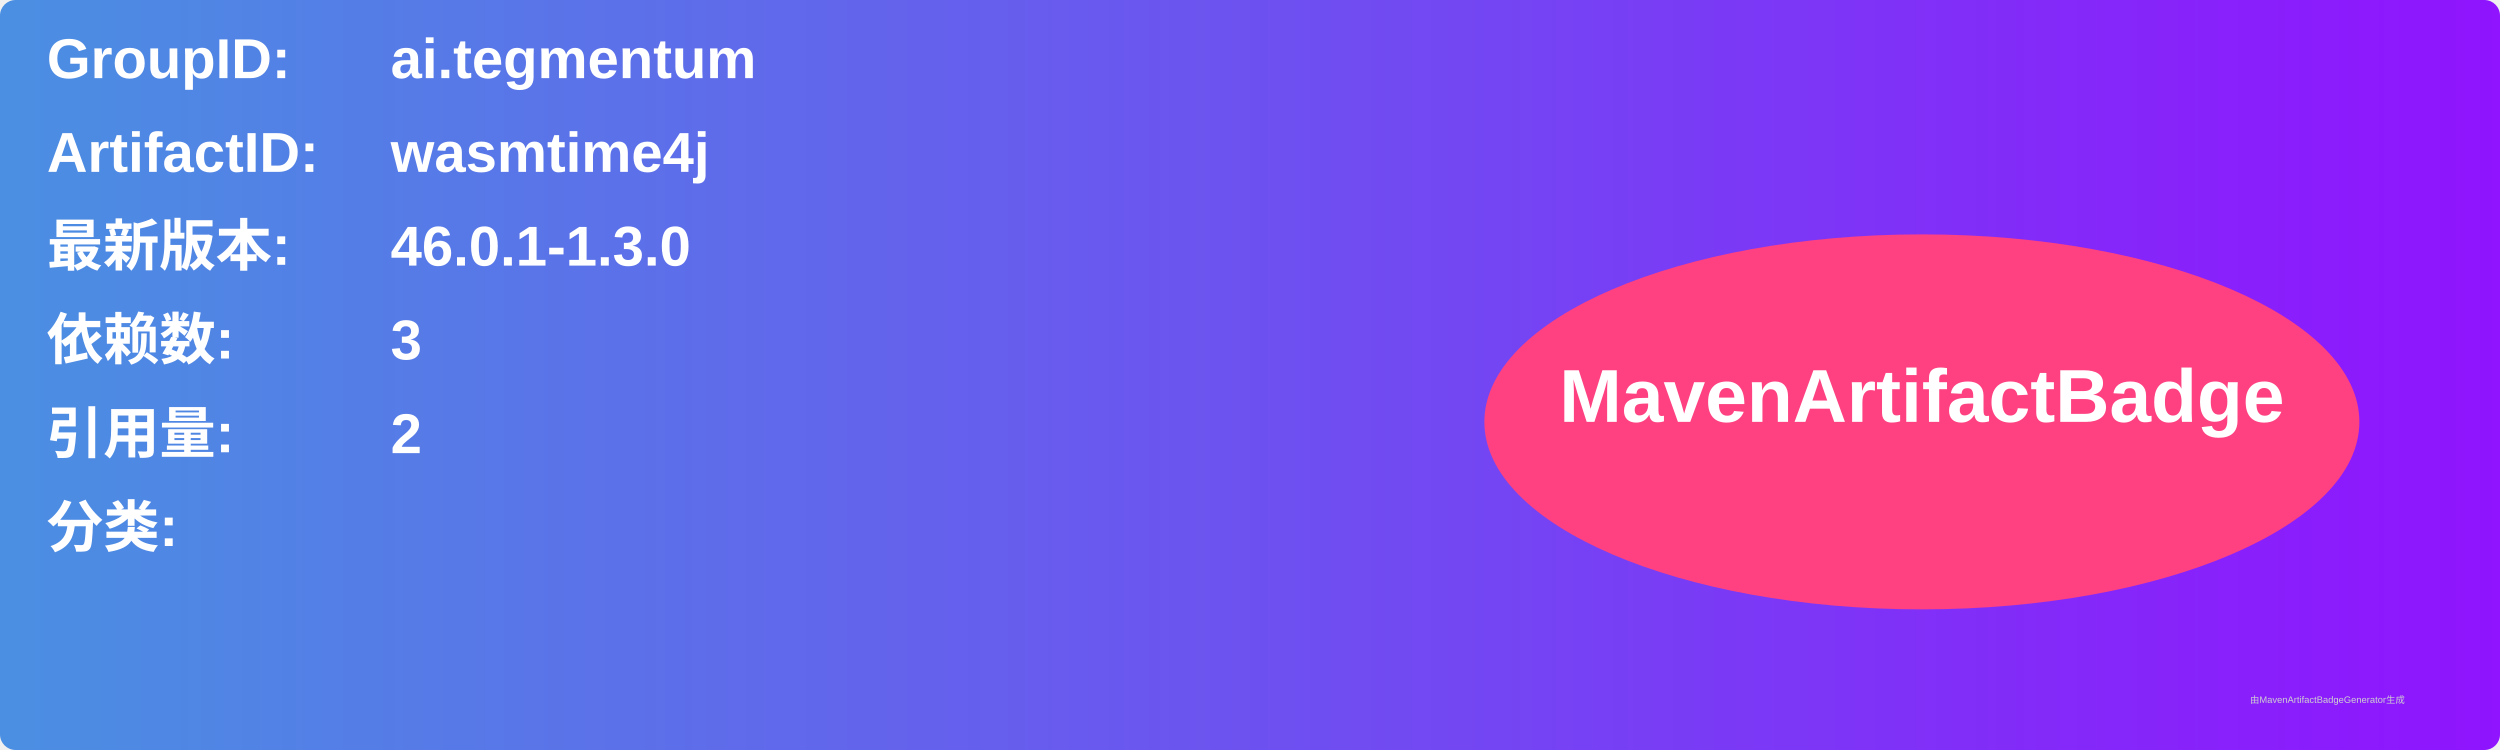
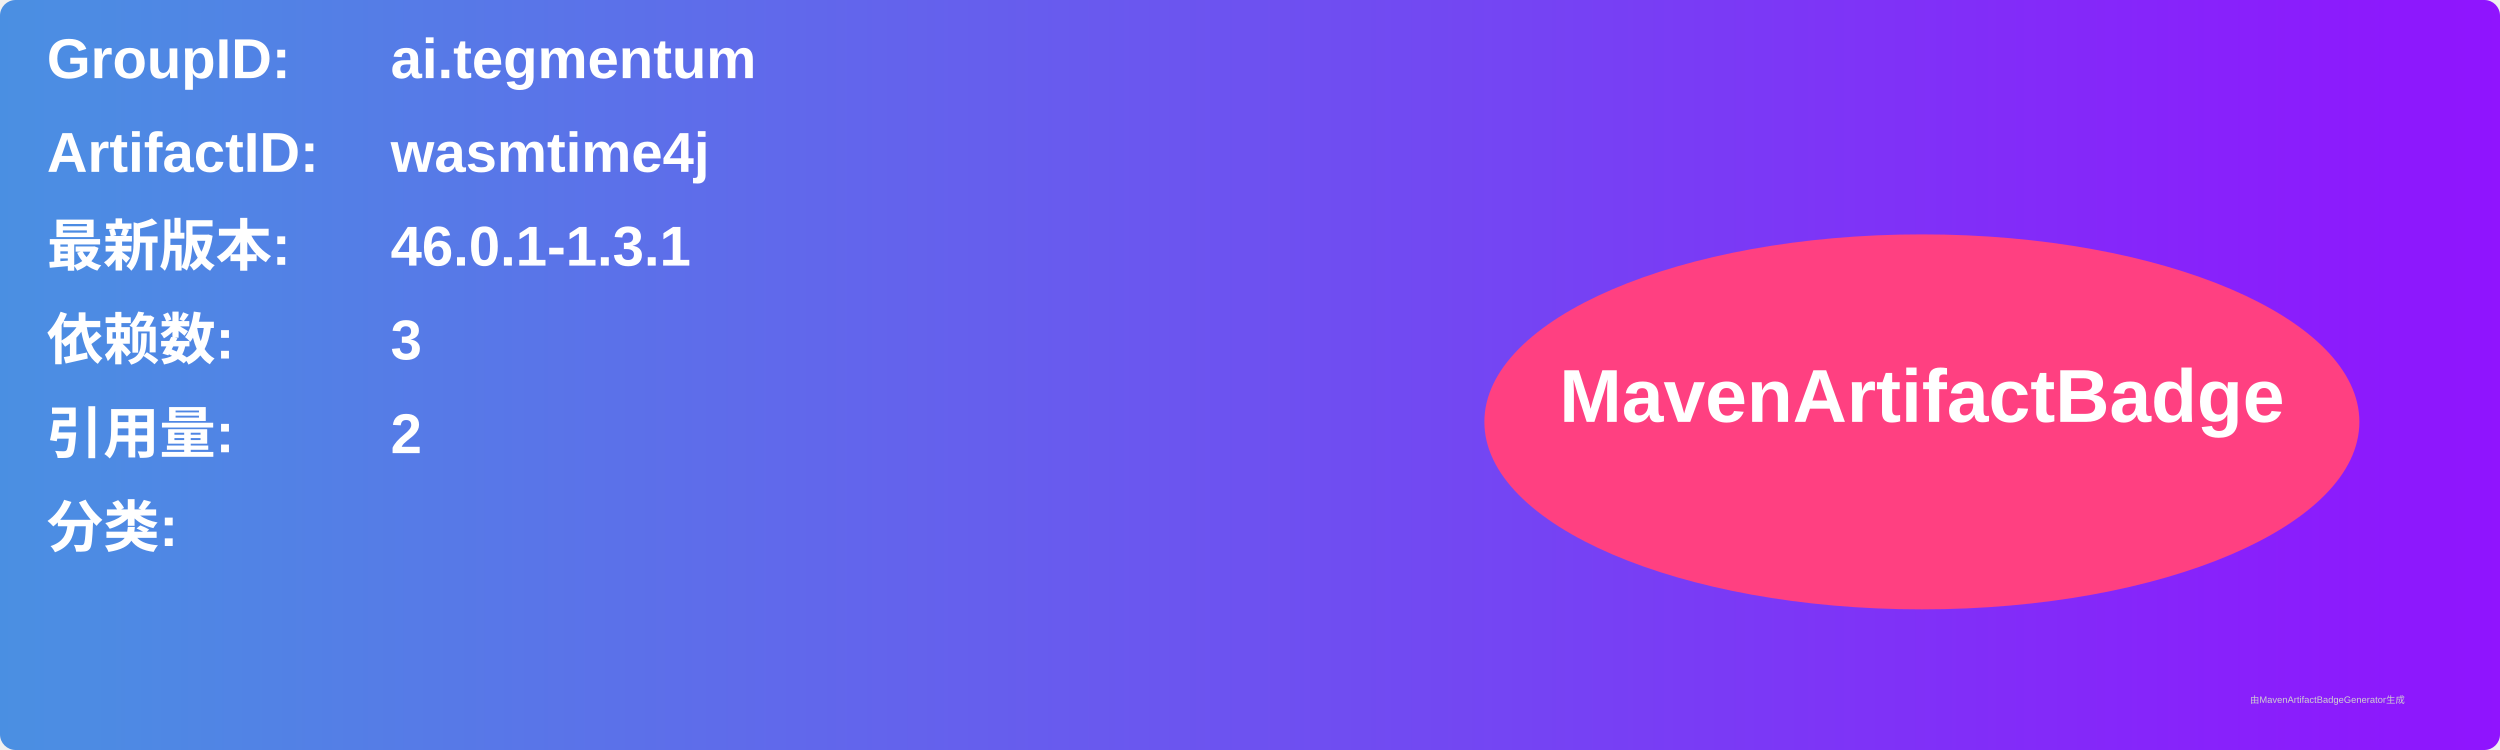
<svg xmlns="http://www.w3.org/2000/svg" width="800" height="240" viewBox="0 0 800 240">
  <linearGradient id="grad" x1="0%" y1="0%" x2="100%" y2="0%">
    <stop offset="0%" stop-color="#4a90e2" />
    <stop offset="100%" stop-color="#9013fe" />
  </linearGradient>
  <rect width="100%" height="100%" rx="5" ry="5" fill="url(#grad)" />
  <g transform="translate(15, 15)">
    <text x="0" y="10" font-family="Arial" font-size="18" fill="white" font-weight="bold" width="260">GroupID:</text>
    <text x="110" y="10" font-family="Arial" font-size="18" fill="white" font-weight="bold" width="460">ai.tegmentum</text>
    <text x="0" y="40" font-family="Arial" font-size="18" fill="white" font-weight="bold" width="260">ArtifactID:</text>
    <text x="110" y="40" font-family="Arial" font-size="18" fill="white" font-weight="bold" width="460">wasmtime4j</text>
    <text x="0" y="70" font-family="Arial" font-size="18" fill="white" font-weight="bold">最新版本:</text>
    <text x="110" y="70" font-family="Arial" font-size="18" fill="white" font-weight="bold">
-       <tspan font-weight="bold">46.0.1-1.3.0</tspan>
+       <tspan font-weight="bold">46.0.1-1.3.1</tspan>
    </text>
    <text x="0" y="100" font-family="Arial" font-size="18" fill="white" font-weight="bold">依赖数: </text>
    <text x="110" y="100" font-family="Arial" font-size="18" fill="white">
      <tspan font-weight="bold">3</tspan>
    </text>
    <text x="0" y="130" font-family="Arial" font-size="18" fill="white" font-weight="bold">引用量: </text>
    <text x="110" y="130" font-family="Arial" font-size="18" fill="white">
      <tspan font-weight="bold">2</tspan>
    </text>
    <text x="0" y="160" font-family="Arial" font-size="18" fill="white" font-weight="bold">分类:</text>
    <text x="10" y="190" font-family="Arial" font-size="10" fill="white">
      <tspan font-weight="bold" />
    </text>
    <ellipse cx="600" cy="120" rx="140" ry="60" fill="#ff4081" />
    <text x="600" y="120" text-anchor="middle" font-family="Arial" font-size="24" fill="white" font-weight="bold">MavenArtifactBadge</text>
  </g>
  <text x="720" y="225" font-family="Arial" font-size="3" fill="#d0d0d0">由MavenArtifactBadgeGenerator生成</text>
</svg>
